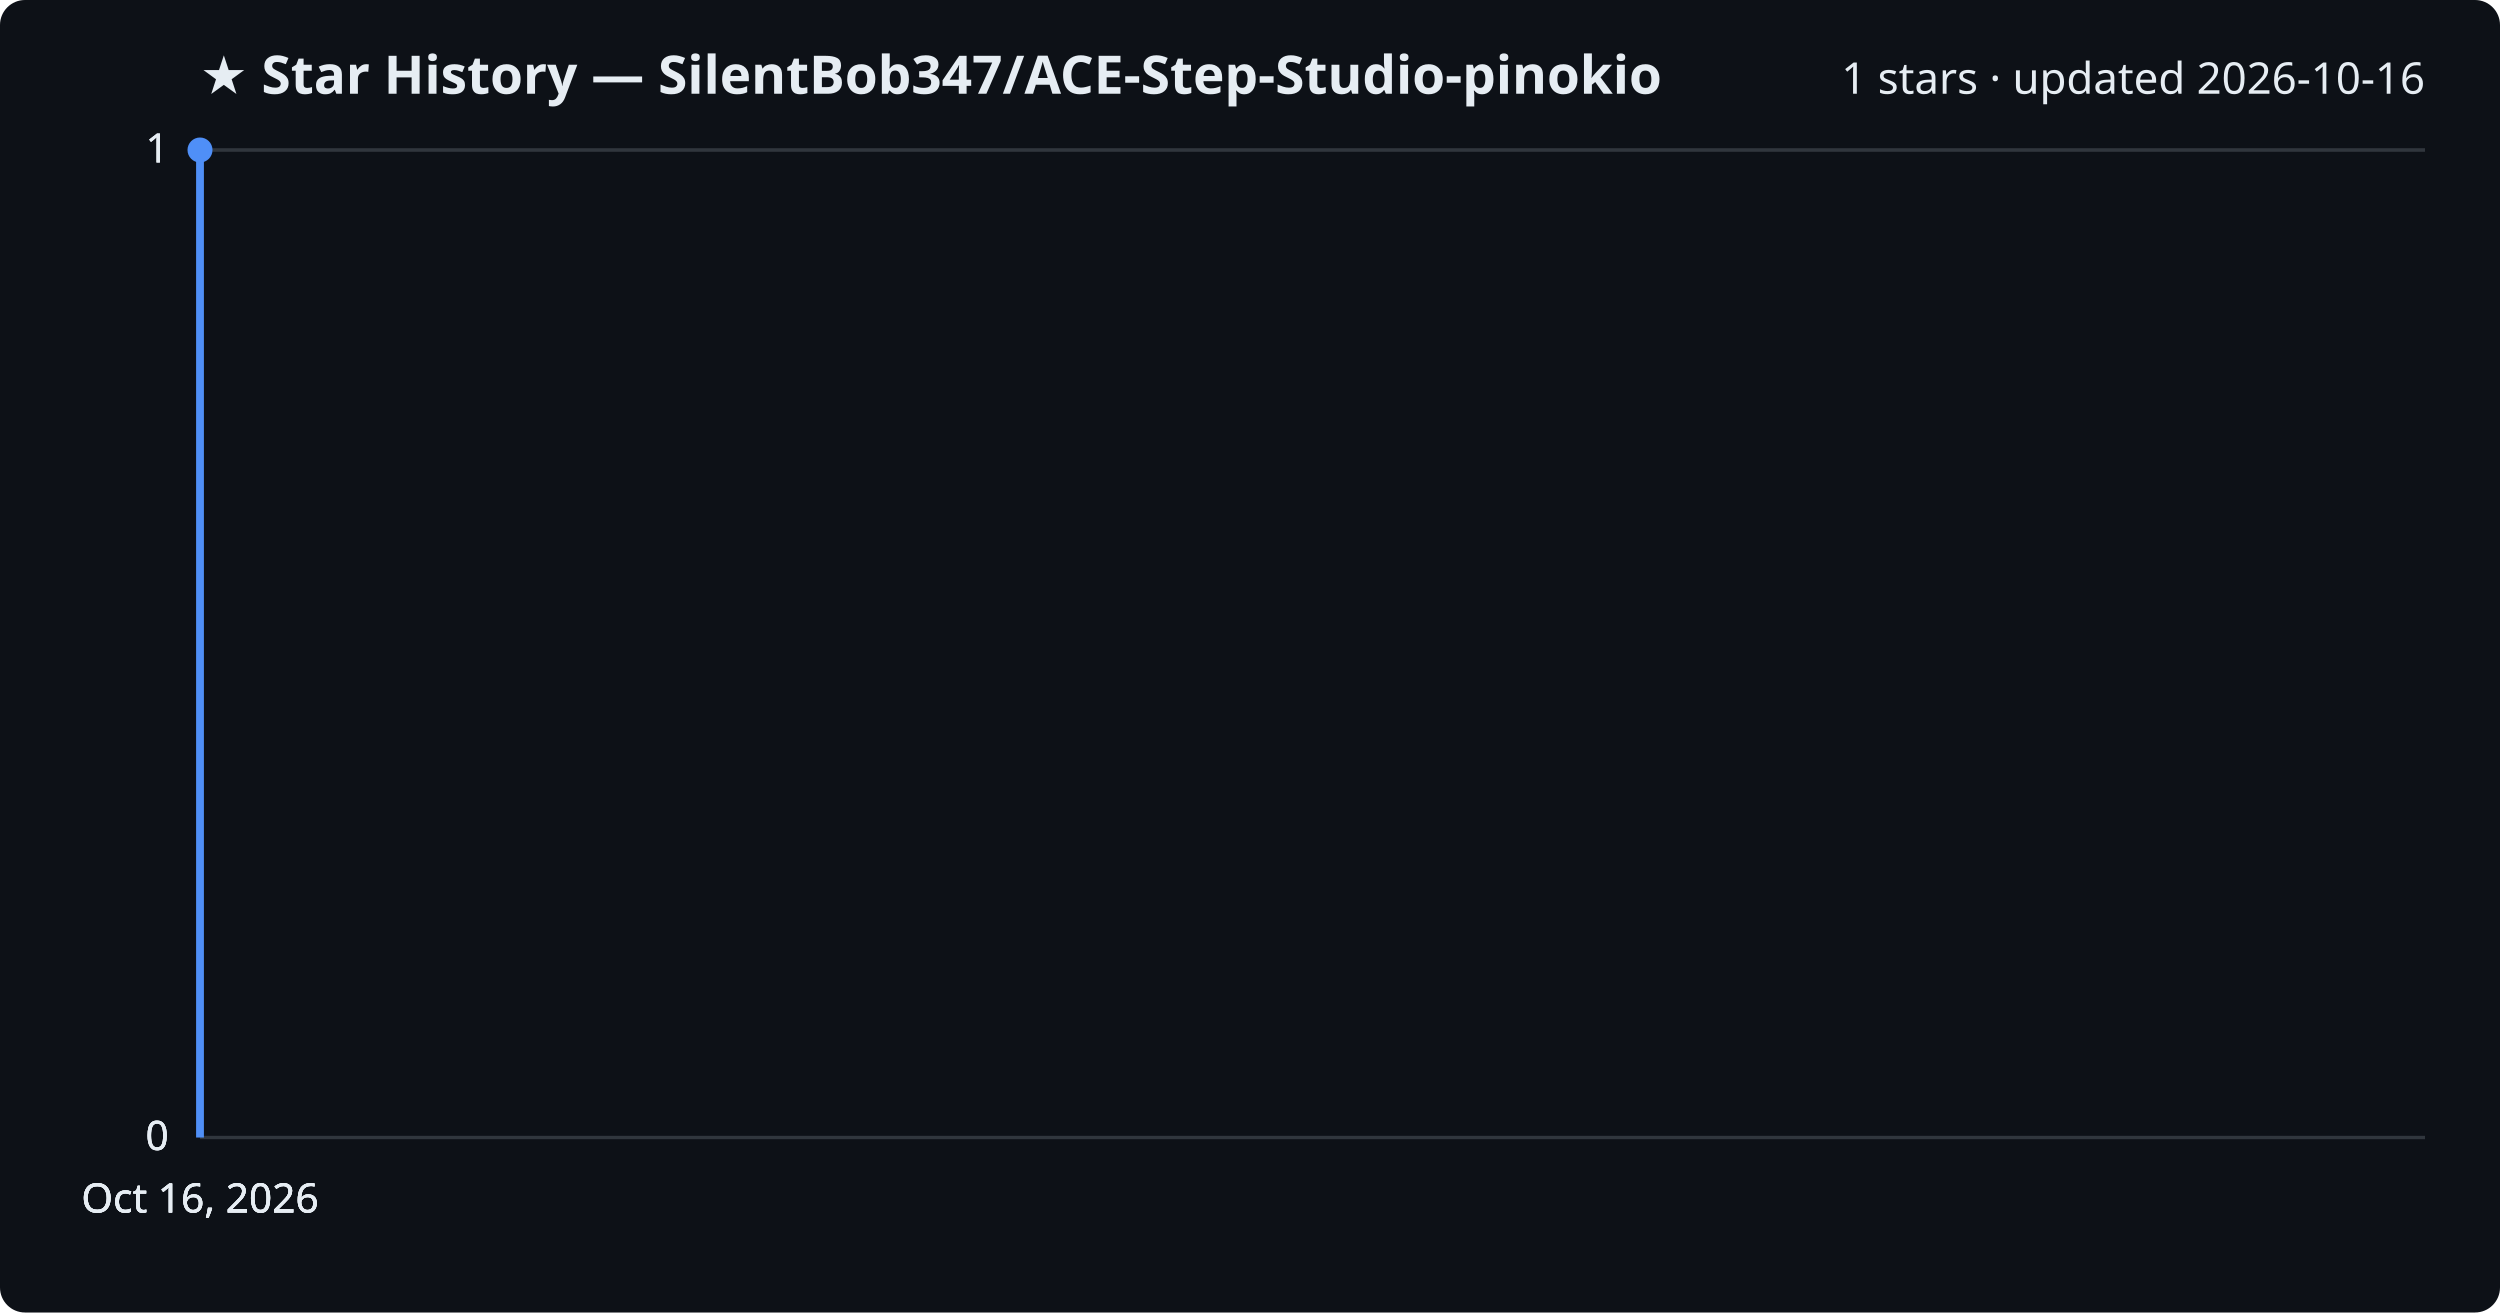
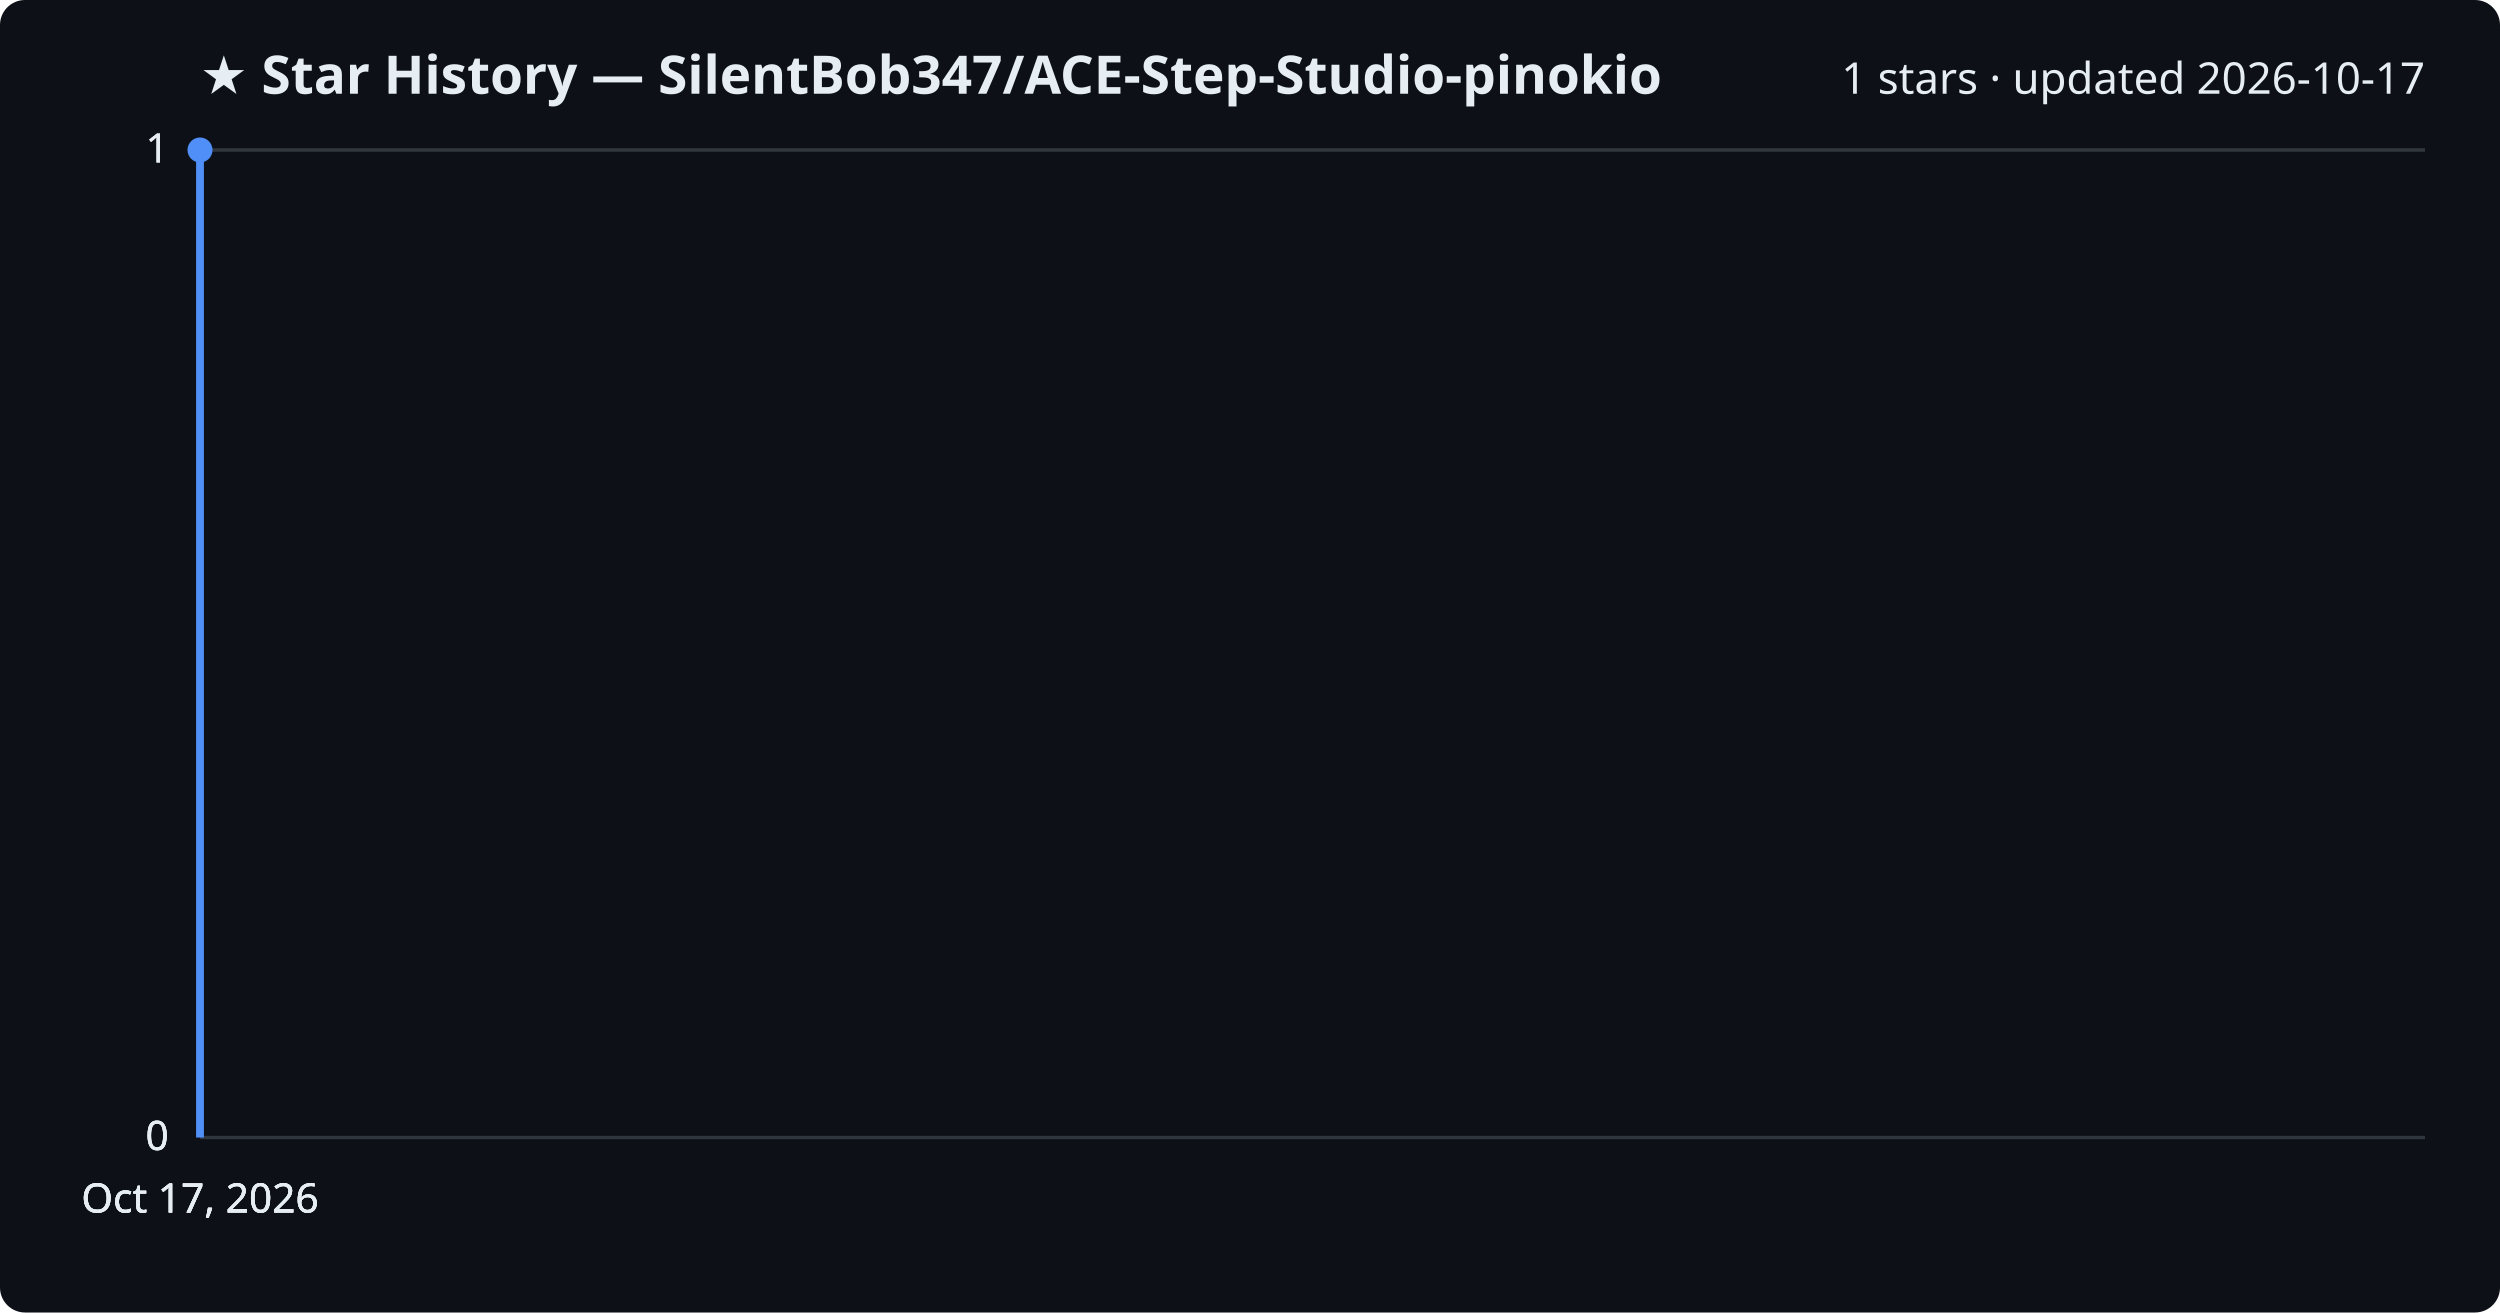
<svg xmlns="http://www.w3.org/2000/svg" viewBox="0 0 800 420" font-family="Segoe UI, sans-serif">
  <rect width="800" height="420" fill="#0d1117" rx="8" />
  <text x="64" y="30" fill="#e6edf3" font-size="17" font-weight="700">★ Star History — SilentBob347/ACE-Step-Studio-pinokio</text>
-   <text x="776" y="30" fill="#e6edf3" font-size="14" text-anchor="end">1 stars · updated 2026-10-16</text>
+   <text x="776" y="30" fill="#e6edf3" font-size="14" text-anchor="end">1 stars · updated 2026-10-17</text>
  <line x1="64" y1="364.0" x2="776" y2="364.0" stroke="#30363d" stroke-width="1" />
  <text x="54" y="368.0" fill="#e6edf3" font-size="13" text-anchor="end">0</text>
  <line x1="64" y1="364.0" x2="776" y2="364.0" stroke="#30363d" stroke-width="1" />
  <text x="54" y="368.0" fill="#e6edf3" font-size="13" text-anchor="end">0</text>
  <line x1="64" y1="364.0" x2="776" y2="364.0" stroke="#30363d" stroke-width="1" />
  <text x="54" y="368.0" fill="#e6edf3" font-size="13" text-anchor="end">0</text>
  <line x1="64" y1="48.0" x2="776" y2="48.0" stroke="#30363d" stroke-width="1" />
  <text x="54" y="52.0" fill="#e6edf3" font-size="13" text-anchor="end">1</text>
  <line x1="64" y1="48.0" x2="776" y2="48.0" stroke="#30363d" stroke-width="1" />
  <text x="54" y="52.0" fill="#e6edf3" font-size="13" text-anchor="end">1</text>
  <path d="M64.0,364.0 L64.0,48.0 L64.0,48.0" fill="none" stroke="#4f8ff7" stroke-width="2.5" stroke-linejoin="round" />
  <circle cx="64.0" cy="48.0" r="4" fill="#4f8ff7" />
-   <text x="64.0" y="388" fill="#e6edf3" font-size="13" text-anchor="middle">Oct 16, 2026</text>
-   <text x="64.0" y="388" fill="#e6edf3" font-size="13" text-anchor="middle">Oct 16, 2026</text>
-   <text x="64.0" y="388" fill="#e6edf3" font-size="13" text-anchor="middle">Oct 16, 2026</text>
-   <text x="64.0" y="388" fill="#e6edf3" font-size="13" text-anchor="middle">Oct 16, 2026</text>
+   <text x="64.0" y="388" fill="#e6edf3" font-size="13" text-anchor="middle">Oct 17, 2026</text>
+   <text x="64.0" y="388" fill="#e6edf3" font-size="13" text-anchor="middle">Oct 17, 2026</text>
+   <text x="64.0" y="388" fill="#e6edf3" font-size="13" text-anchor="middle">Oct 17, 2026</text>
+   <text x="64.0" y="388" fill="#e6edf3" font-size="13" text-anchor="middle">Oct 17, 2026</text>
</svg>
